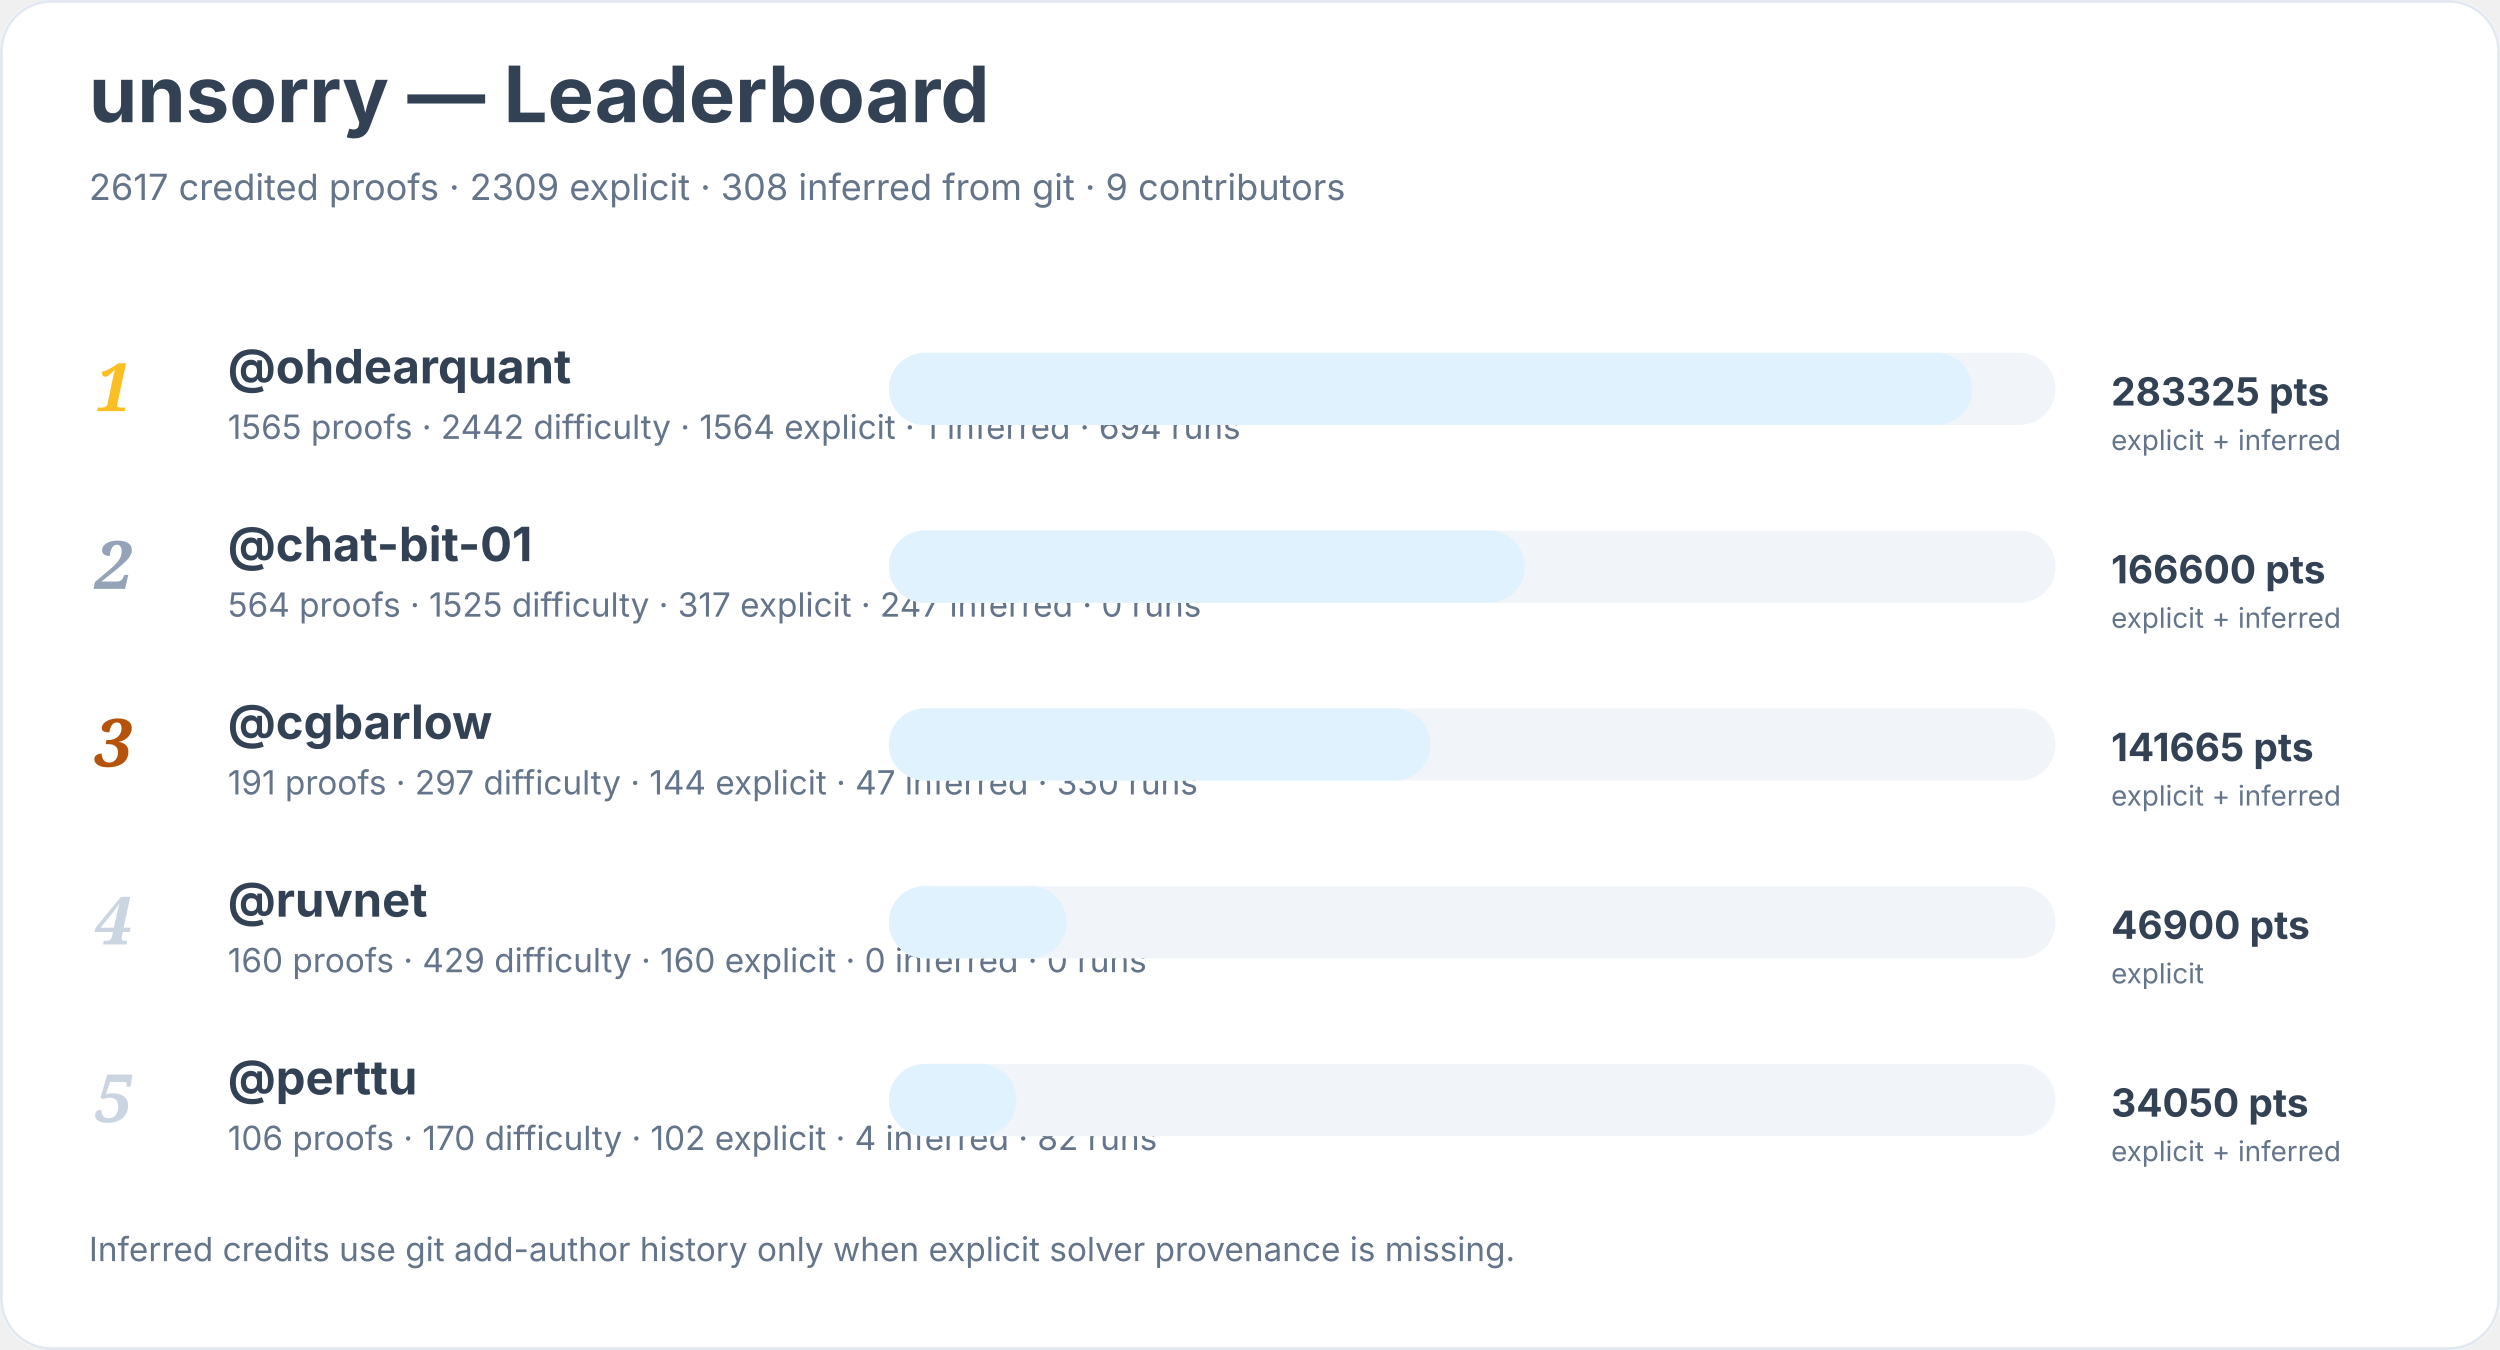
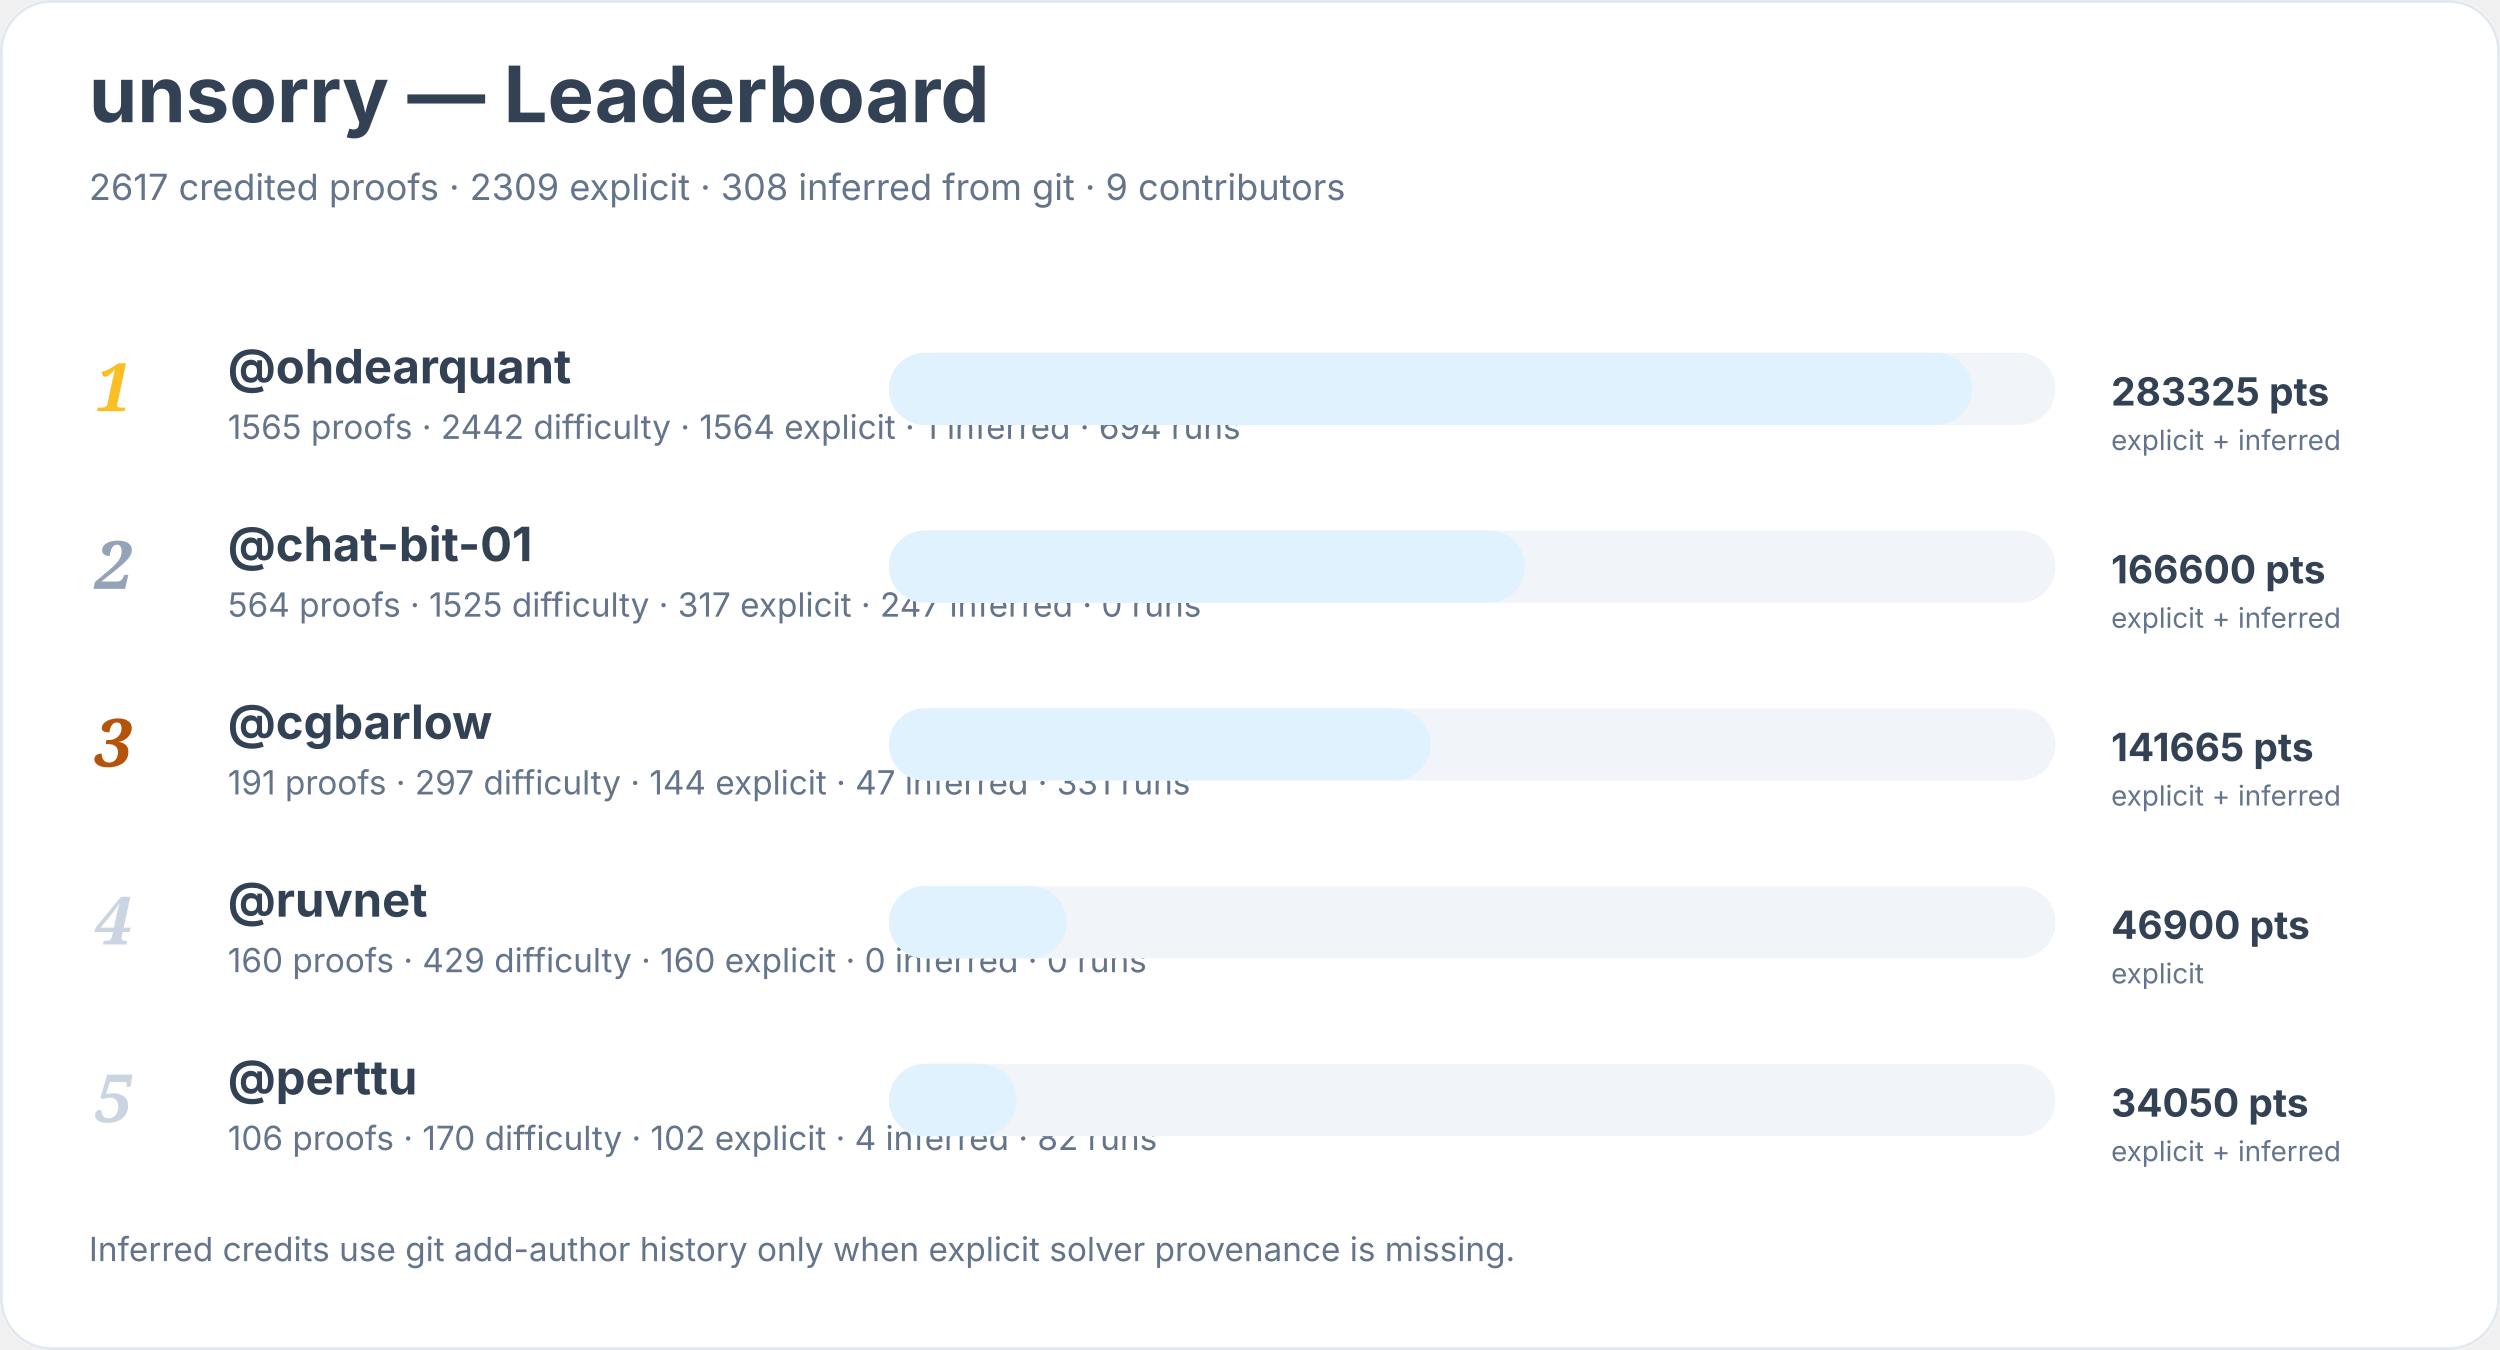
<svg xmlns="http://www.w3.org/2000/svg" width="900" height="486" viewBox="0 0 900 486" role="img" aria-labelledby="title desc">
  <rect width="900" height="100%" rx="18" fill="#ffffff" />
  <rect x="0.5" y="0.5" width="899" height="485" rx="18" fill="none" stroke="#e2e8f0" />
  <text x="32" y="44" font-family="Inter, system-ui, sans-serif" font-size="28" font-weight="700" fill="#334155">unsorry — Leaderboard</text>
  <text x="32" y="72" font-family="Inter, system-ui, sans-serif" font-size="13" fill="#64748b">2617 credited proofs · 2309 explicit · 308 inferred from git · 9 contributors</text>
  <text x="34" y="148" font-family="Georgia, serif" font-size="24" font-style="italic" font-weight="700" fill="#fbbf24">1</text>
  <a href="https://github.com/ohdearquant">
    <text x="82" y="138" font-family="Inter, system-ui, sans-serif" font-size="17" font-weight="650" fill="#334155">@ohdearquant</text>
  </a>
  <text x="82" y="158" font-family="Inter, system-ui, sans-serif" font-size="12" fill="#64748b">1565 proofs · 2442 difficulty · 1564 explicit · 1 inferred · 694 runs</text>
  <rect x="320" y="127" width="420" height="26" rx="13" fill="#f1f5f9" />
  <rect x="320" y="127" width="390" height="26" rx="13" fill="#e0f2fe" />
  <text x="760" y="146" font-family="Inter, system-ui, sans-serif" font-size="14" font-weight="700" fill="#334155">283325 pts</text>
  <text x="760" y="162" font-family="Inter, system-ui, sans-serif" font-size="10" fill="#64748b">explicit + inferred</text>
  <text x="34" y="212" font-family="Georgia, serif" font-size="24" font-style="italic" font-weight="700" fill="#94a3b8">2</text>
  <a href="https://github.com/chat-bit-01">
    <text x="82" y="202" font-family="Inter, system-ui, sans-serif" font-size="17" font-weight="650" fill="#334155">@chat-bit-01</text>
  </a>
  <text x="82" y="222" font-family="Inter, system-ui, sans-serif" font-size="12" fill="#64748b">564 proofs · 1525 difficulty · 317 explicit · 247 inferred · 0 runs</text>
  <rect x="320" y="191" width="420" height="26" rx="13" fill="#f1f5f9" />
  <rect x="320" y="191" width="229" height="26" rx="13" fill="#e0f2fe" />
  <text x="760" y="210" font-family="Inter, system-ui, sans-serif" font-size="14" font-weight="700" fill="#334155">166600 pts</text>
  <text x="760" y="226" font-family="Inter, system-ui, sans-serif" font-size="10" fill="#64748b">explicit + inferred</text>
  <text x="34" y="276" font-family="Georgia, serif" font-size="24" font-style="italic" font-weight="700" fill="#b45309">3</text>
  <a href="https://github.com/cgbarlow">
    <text x="82" y="266" font-family="Inter, system-ui, sans-serif" font-size="17" font-weight="650" fill="#334155">@cgbarlow</text>
  </a>
-   <text x="82" y="286" font-family="Inter, system-ui, sans-serif" font-size="12" fill="#64748b">191 proofs · 297 difficulty · 144 explicit · 47 inferred · 330 runs</text>
+   <text x="82" y="286" font-family="Inter, system-ui, sans-serif" font-size="12" fill="#64748b">191 proofs · 297 difficulty · 144 explicit · 47 inferred · 331 runs</text>
  <rect x="320" y="255" width="420" height="26" rx="13" fill="#f1f5f9" />
  <rect x="320" y="255" width="195" height="26" rx="13" fill="#e0f2fe" />
  <text x="760" y="274" font-family="Inter, system-ui, sans-serif" font-size="14" font-weight="700" fill="#334155">141665 pts</text>
  <text x="760" y="290" font-family="Inter, system-ui, sans-serif" font-size="10" fill="#64748b">explicit + inferred</text>
  <text x="34" y="340" font-family="Georgia, serif" font-size="24" font-style="italic" font-weight="700" fill="#cbd5e1">4</text>
  <a href="https://github.com/ruvnet">
    <text x="82" y="330" font-family="Inter, system-ui, sans-serif" font-size="17" font-weight="650" fill="#334155">@ruvnet</text>
  </a>
  <text x="82" y="350" font-family="Inter, system-ui, sans-serif" font-size="12" fill="#64748b">160 proofs · 429 difficulty · 160 explicit · 0 inferred · 0 runs</text>
  <rect x="320" y="319" width="420" height="26" rx="13" fill="#f1f5f9" />
  <rect x="320" y="319" width="64" height="26" rx="13" fill="#e0f2fe" />
  <text x="760" y="338" font-family="Inter, system-ui, sans-serif" font-size="14" font-weight="700" fill="#334155">46900 pts</text>
  <text x="760" y="354" font-family="Inter, system-ui, sans-serif" font-size="10" fill="#64748b">explicit</text>
  <text x="34" y="404" font-family="Georgia, serif" font-size="24" font-style="italic" font-weight="700" fill="#cbd5e1">5</text>
  <a href="https://github.com/perttu">
    <text x="82" y="394" font-family="Inter, system-ui, sans-serif" font-size="17" font-weight="650" fill="#334155">@perttu</text>
  </a>
  <text x="82" y="414" font-family="Inter, system-ui, sans-serif" font-size="12" fill="#64748b">106 proofs · 170 difficulty · 102 explicit · 4 inferred · 82 runs</text>
  <rect x="320" y="383" width="420" height="26" rx="13" fill="#f1f5f9" />
  <rect x="320" y="383" width="46" height="26" rx="13" fill="#e0f2fe" />
  <text x="760" y="402" font-family="Inter, system-ui, sans-serif" font-size="14" font-weight="700" fill="#334155">34050 pts</text>
  <text x="760" y="418" font-family="Inter, system-ui, sans-serif" font-size="10" fill="#64748b">explicit + inferred</text>
  <text x="32" y="454" font-family="Inter, system-ui, sans-serif" font-size="12" fill="#64748b">Inferred credits use git add-author history only when explicit solver provenance is missing.</text>
</svg>
